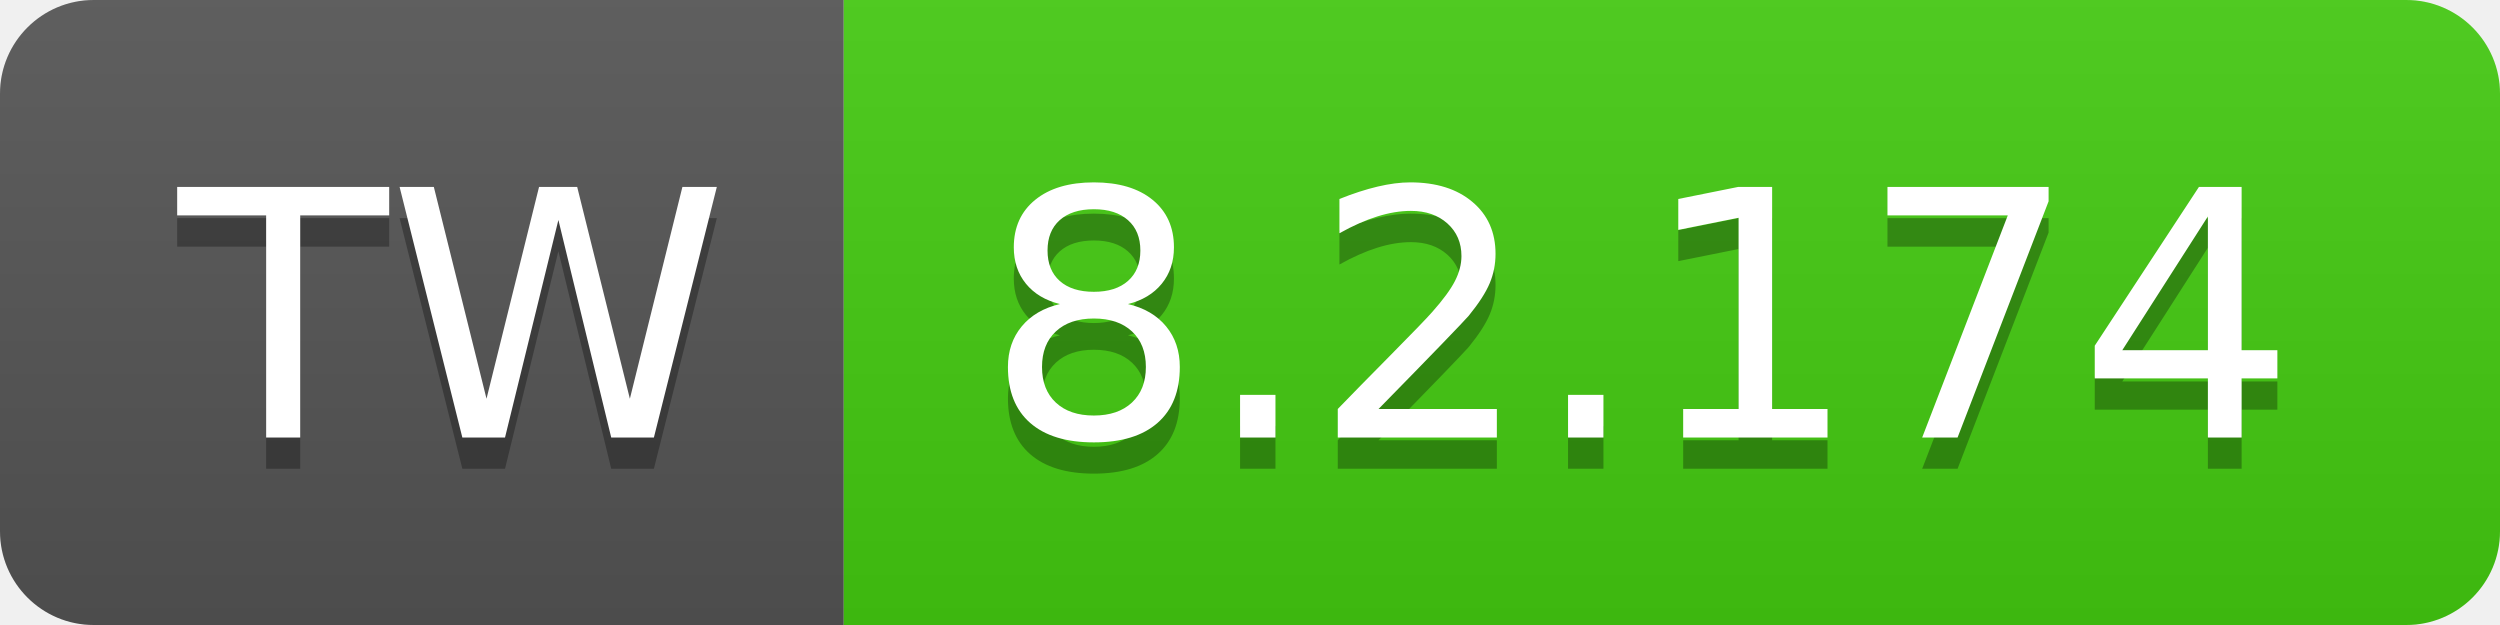
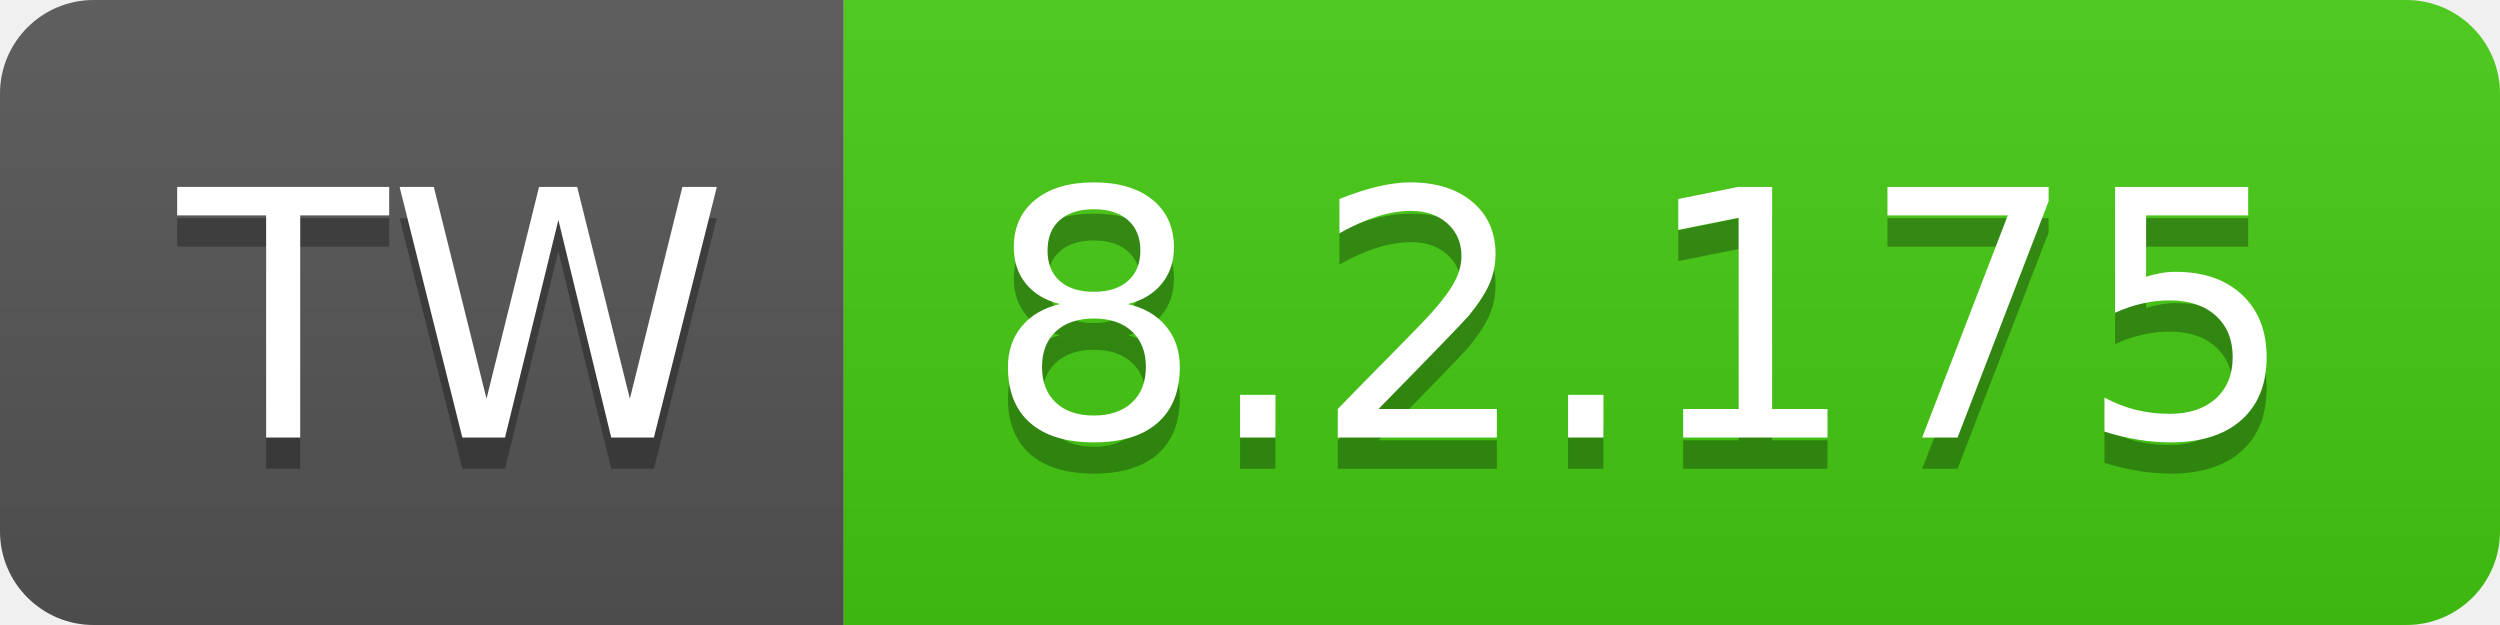
- <svg xmlns="http://www.w3.org/2000/svg" width="80" height="20" role="img" aria-label="TW: 8.2.174">
+ <svg xmlns="http://www.w3.org/2000/svg" width="80" height="20" role="img" aria-label="TW: 8.2.175">
  <linearGradient id="s" x2="0" y2="100%">
    <stop offset="0" stop-color="#bbb" stop-opacity=".1" />
    <stop offset="1" stop-opacity=".1" />
  </linearGradient>
  <clipPath id="r">
    <rect width="80" height="20" rx="3" fill="#fff" />
  </clipPath>
  <g clip-path="url(#r)">
    <rect width="27" height="20" fill="#555" />
    <rect x="27" width="53" height="20" fill="#4c1" />
    <rect width="80" height="20" fill="url(#s)" />
  </g>
  <g fill="#fff" text-anchor="middle" font-family="Verdana,Geneva,DejaVu Sans,sans-serif" text-rendering="geometricPrecision" font-size="110">
    <text aria-hidden="true" x="145" y="150" fill="#010101" fill-opacity=".3" transform="scale(.1)" textLength="170">TW</text>
    <text x="145" y="140" transform="scale(.1)" fill="#fff" textLength="170">TW</text>
-     <text aria-hidden="true" x="525" y="150" fill="#010101" fill-opacity=".3" transform="scale(.1)" textLength="430">8.2.174</text>
-     <text x="525" y="140" transform="scale(.1)" fill="#fff" textLength="430">8.2.174</text>
+     <text aria-hidden="true" x="525" y="150" fill="#010101" fill-opacity=".3" transform="scale(.1)" textLength="430">8.2.175</text>
+     <text x="525" y="140" transform="scale(.1)" fill="#fff" textLength="430">8.2.175</text>
  </g>
</svg>
